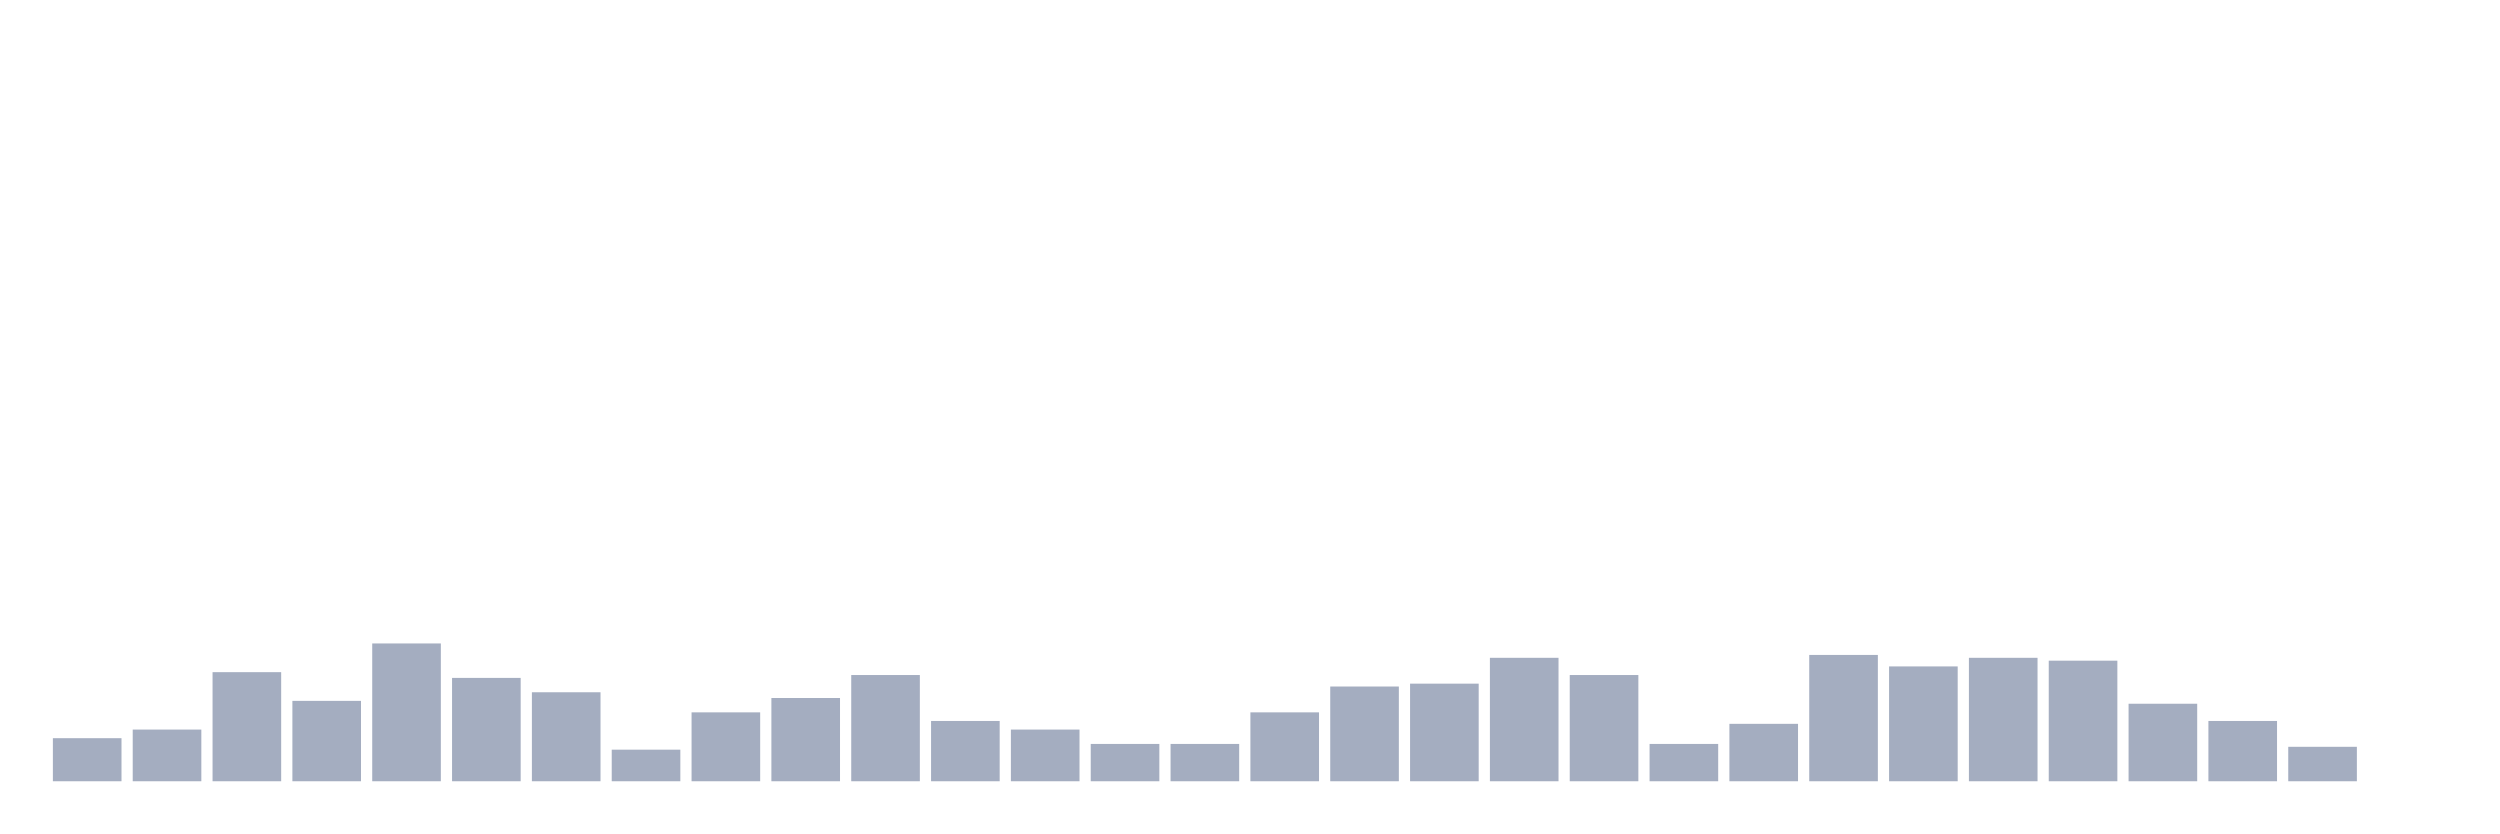
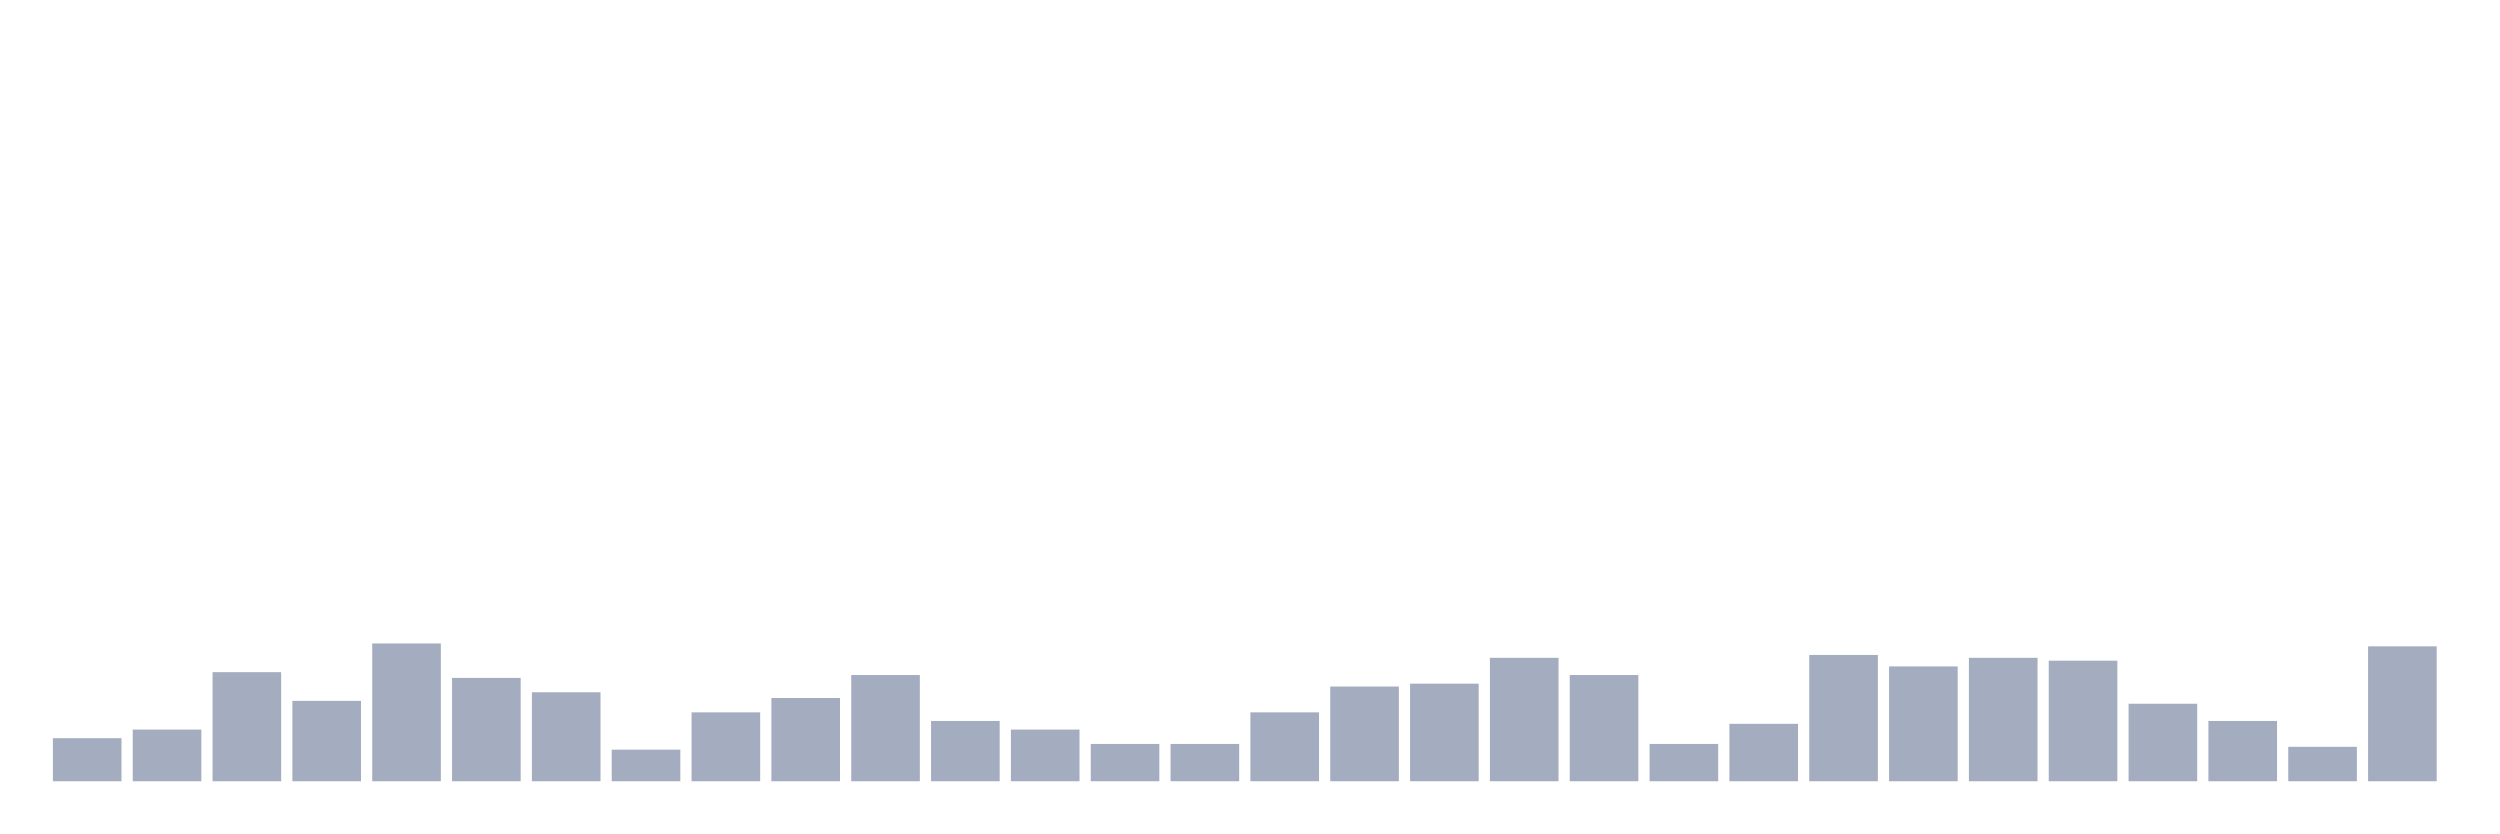
<svg xmlns="http://www.w3.org/2000/svg" viewBox="0 0 480 160">
  <g transform="translate(10,10)">
    <rect class="bar" x="0.153" width="13.175" y="131.732" height="8.268" fill="rgb(164,173,192)" />
    <rect class="bar" x="15.482" width="13.175" y="130.079" height="9.921" fill="rgb(164,173,192)" />
    <rect class="bar" x="30.81" width="13.175" y="119.055" height="20.945" fill="rgb(164,173,192)" />
    <rect class="bar" x="46.138" width="13.175" y="124.567" height="15.433" fill="rgb(164,173,192)" />
    <rect class="bar" x="61.466" width="13.175" y="113.543" height="26.457" fill="rgb(164,173,192)" />
    <rect class="bar" x="76.794" width="13.175" y="120.157" height="19.843" fill="rgb(164,173,192)" />
    <rect class="bar" x="92.123" width="13.175" y="122.913" height="17.087" fill="rgb(164,173,192)" />
    <rect class="bar" x="107.451" width="13.175" y="133.937" height="6.063" fill="rgb(164,173,192)" />
    <rect class="bar" x="122.779" width="13.175" y="126.772" height="13.228" fill="rgb(164,173,192)" />
    <rect class="bar" x="138.107" width="13.175" y="124.016" height="15.984" fill="rgb(164,173,192)" />
    <rect class="bar" x="153.436" width="13.175" y="119.606" height="20.394" fill="rgb(164,173,192)" />
    <rect class="bar" x="168.764" width="13.175" y="128.425" height="11.575" fill="rgb(164,173,192)" />
    <rect class="bar" x="184.092" width="13.175" y="130.079" height="9.921" fill="rgb(164,173,192)" />
    <rect class="bar" x="199.42" width="13.175" y="132.835" height="7.165" fill="rgb(164,173,192)" />
    <rect class="bar" x="214.748" width="13.175" y="132.835" height="7.165" fill="rgb(164,173,192)" />
    <rect class="bar" x="230.077" width="13.175" y="126.772" height="13.228" fill="rgb(164,173,192)" />
    <rect class="bar" x="245.405" width="13.175" y="121.811" height="18.189" fill="rgb(164,173,192)" />
    <rect class="bar" x="260.733" width="13.175" y="121.26" height="18.74" fill="rgb(164,173,192)" />
    <rect class="bar" x="276.061" width="13.175" y="116.299" height="23.701" fill="rgb(164,173,192)" />
    <rect class="bar" x="291.39" width="13.175" y="119.606" height="20.394" fill="rgb(164,173,192)" />
    <rect class="bar" x="306.718" width="13.175" y="132.835" height="7.165" fill="rgb(164,173,192)" />
    <rect class="bar" x="322.046" width="13.175" y="128.976" height="11.024" fill="rgb(164,173,192)" />
    <rect class="bar" x="337.374" width="13.175" y="115.748" height="24.252" fill="rgb(164,173,192)" />
    <rect class="bar" x="352.702" width="13.175" y="117.953" height="22.047" fill="rgb(164,173,192)" />
    <rect class="bar" x="368.031" width="13.175" y="116.299" height="23.701" fill="rgb(164,173,192)" />
    <rect class="bar" x="383.359" width="13.175" y="116.85" height="23.15" fill="rgb(164,173,192)" />
    <rect class="bar" x="398.687" width="13.175" y="125.118" height="14.882" fill="rgb(164,173,192)" />
    <rect class="bar" x="414.015" width="13.175" y="128.425" height="11.575" fill="rgb(164,173,192)" />
    <rect class="bar" x="429.344" width="13.175" y="133.386" height="6.614" fill="rgb(164,173,192)" />
-     <rect class="bar" x="444.672" width="13.175" y="140" height="0" fill="rgb(164,173,192)" />
+     <rect class="bar" x="444.672" width="13.175" y="114.094" height="25.906" fill="rgb(164,173,192)" />
  </g>
</svg>
